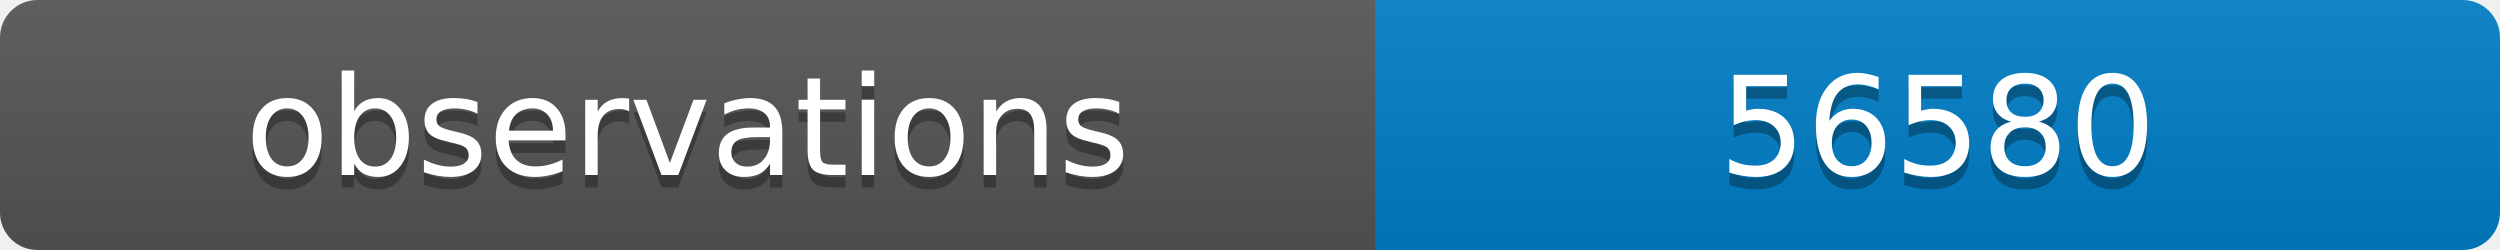
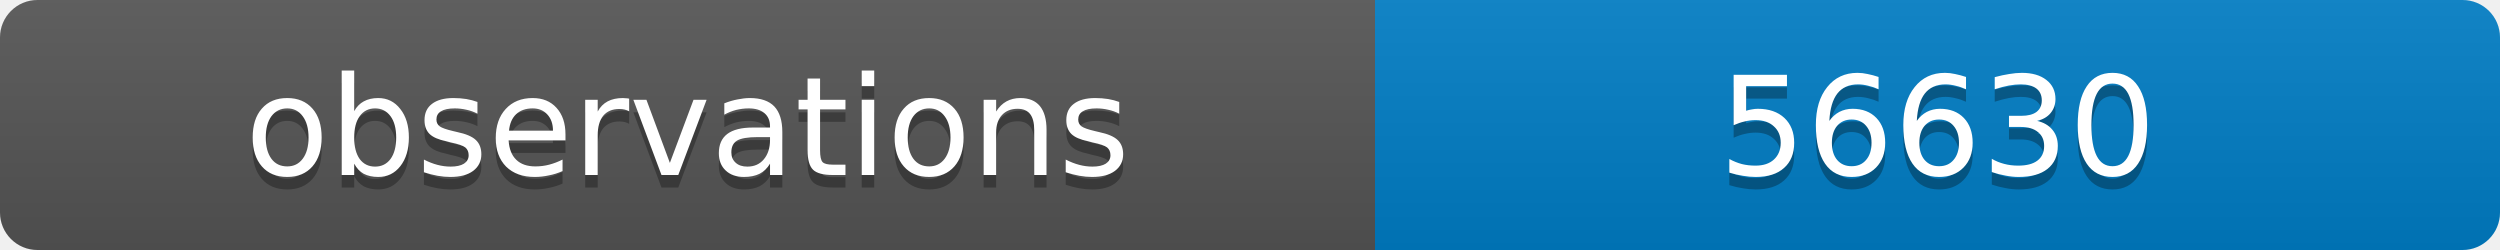
<svg xmlns="http://www.w3.org/2000/svg" width="200" height="20">
  <linearGradient id="b" x2="0" y2="100%">
    <stop offset="0" stop-color="#bbb" stop-opacity=".1" />
    <stop offset="1" stop-opacity=".1" />
  </linearGradient>
  <clipPath id="a">
    <rect width="200" height="20" rx="3" fill="#fff" />
  </clipPath>
  <g clip-path="url(#a)">
    <path fill="#555" d="M0 0h110v20H0z" />
    <path fill="#007ec6" d="M110 0h90v20H110z" />
    <path fill="url(#b)" d="M0 0h200v20H0z" />
  </g>
  <g fill="#fff" text-anchor="middle" font-family="DejaVu Sans,Verdana,Geneva,sans-serif" font-size="11">
    <text x="55" y="15" fill="#010101" fill-opacity=".3">observations</text>
    <text x="55" y="14">observations</text>
-     <text x="155" y="15" fill="#010101" fill-opacity=".3">56580</text>
-     <text x="155" y="14">56580</text>
+     <text x="155" y="15" fill="#010101" fill-opacity=".3">56630</text>
+     <text x="155" y="14">56630</text>
  </g>
</svg>
